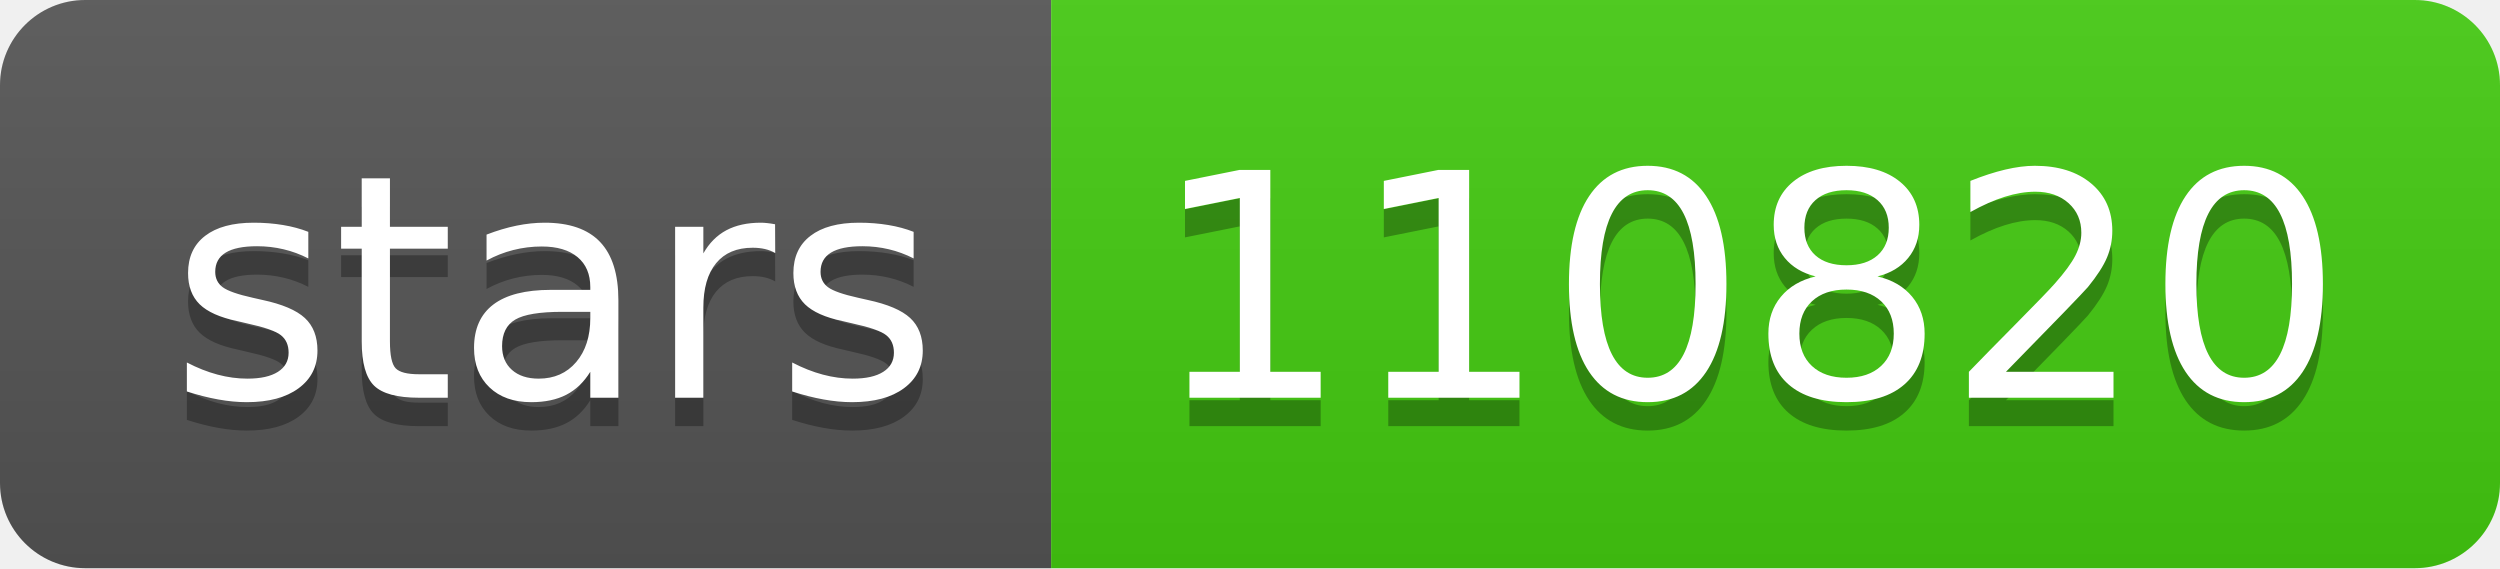
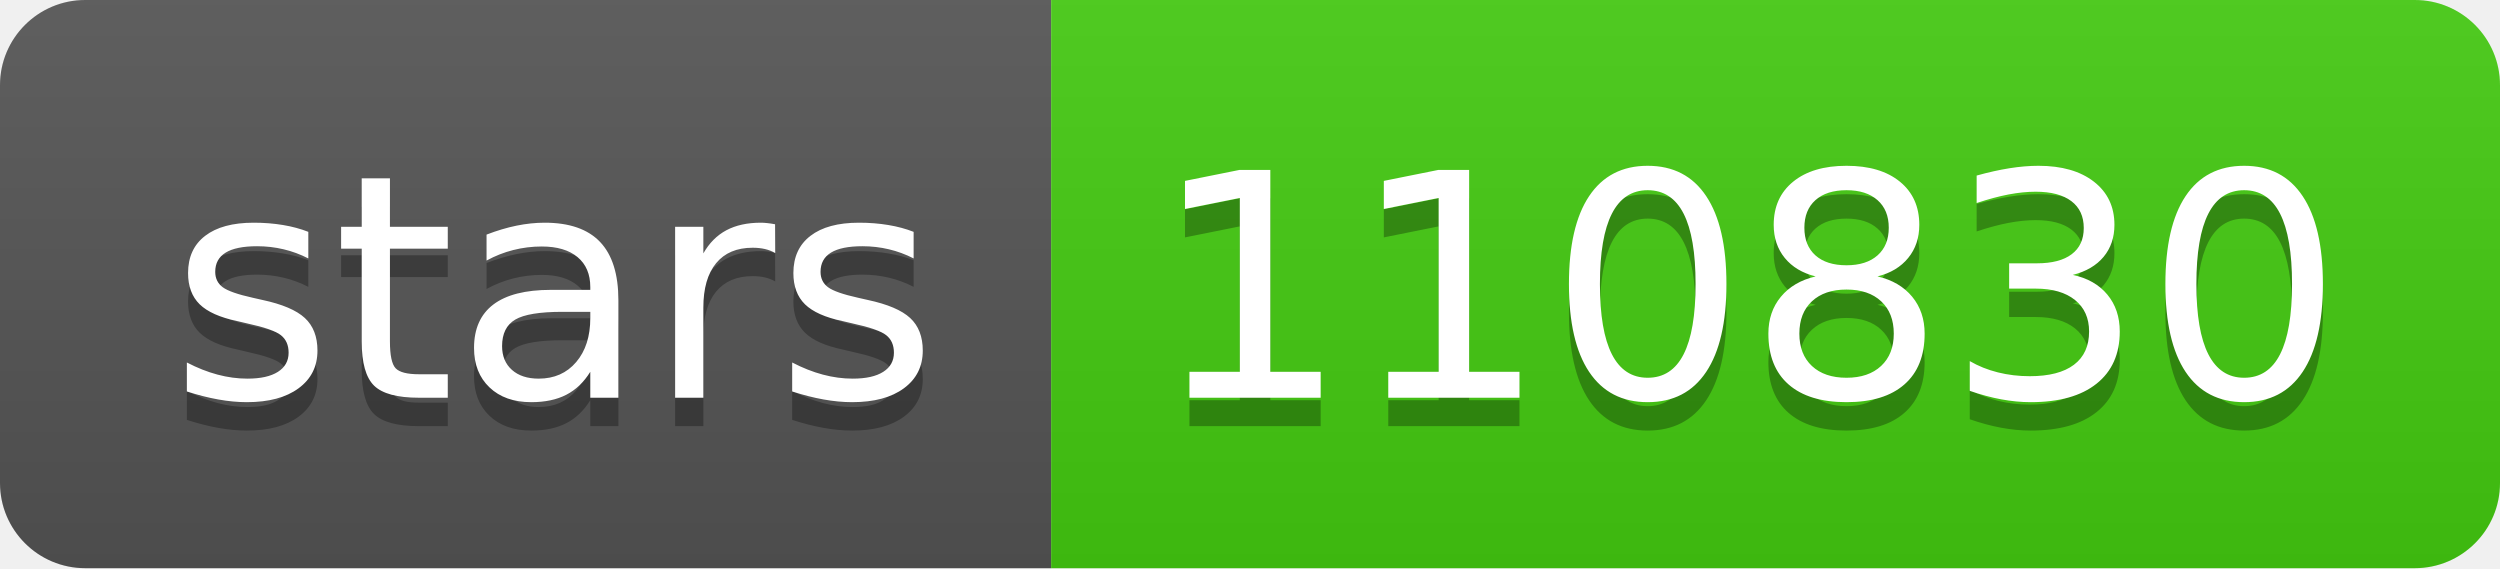
- <svg xmlns="http://www.w3.org/2000/svg" width="88" height="20" role="img" aria-label="stars: 110820">
+ <svg xmlns="http://www.w3.org/2000/svg" width="88" height="20" role="img" aria-label="stars: 110830">
  <linearGradient id="s" x2="0" y2="100%">
    <stop offset="0" stop-color="#bbb" stop-opacity=".1" />
    <stop offset="1" stop-opacity=".1" />
  </linearGradient>
  <clipPath id="r">
    <rect width="88" height="20" rx="3" fill="#fff" />
  </clipPath>
  <g clip-path="url(#r)">
    <rect width="37" height="20" fill="#555" />
    <rect x="37" width="51" height="20" fill="#4c1" />
    <rect width="88" height="20" fill="url(#s)" />
  </g>
  <g fill="#fff" text-anchor="middle" font-family="Verdana,Geneva,DejaVu Sans,sans-serif" text-rendering="geometricPrecision" font-size="110">
    <text aria-hidden="true" x="195" y="150" fill="#010101" fill-opacity=".3" transform="scale(.1)" textLength="270">stars</text>
    <text x="195" y="140" transform="scale(.1)" fill="#fff" textLength="270">stars</text>
-     <text aria-hidden="true" x="615" y="150" fill="#010101" fill-opacity=".3" transform="scale(.1)" textLength="410">110820</text>
-     <text x="615" y="140" transform="scale(.1)" fill="#fff" textLength="410">110820</text>
+     <text aria-hidden="true" x="615" y="150" fill="#010101" fill-opacity=".3" transform="scale(.1)" textLength="410">110830</text>
+     <text x="615" y="140" transform="scale(.1)" fill="#fff" textLength="410">110830</text>
  </g>
</svg>
